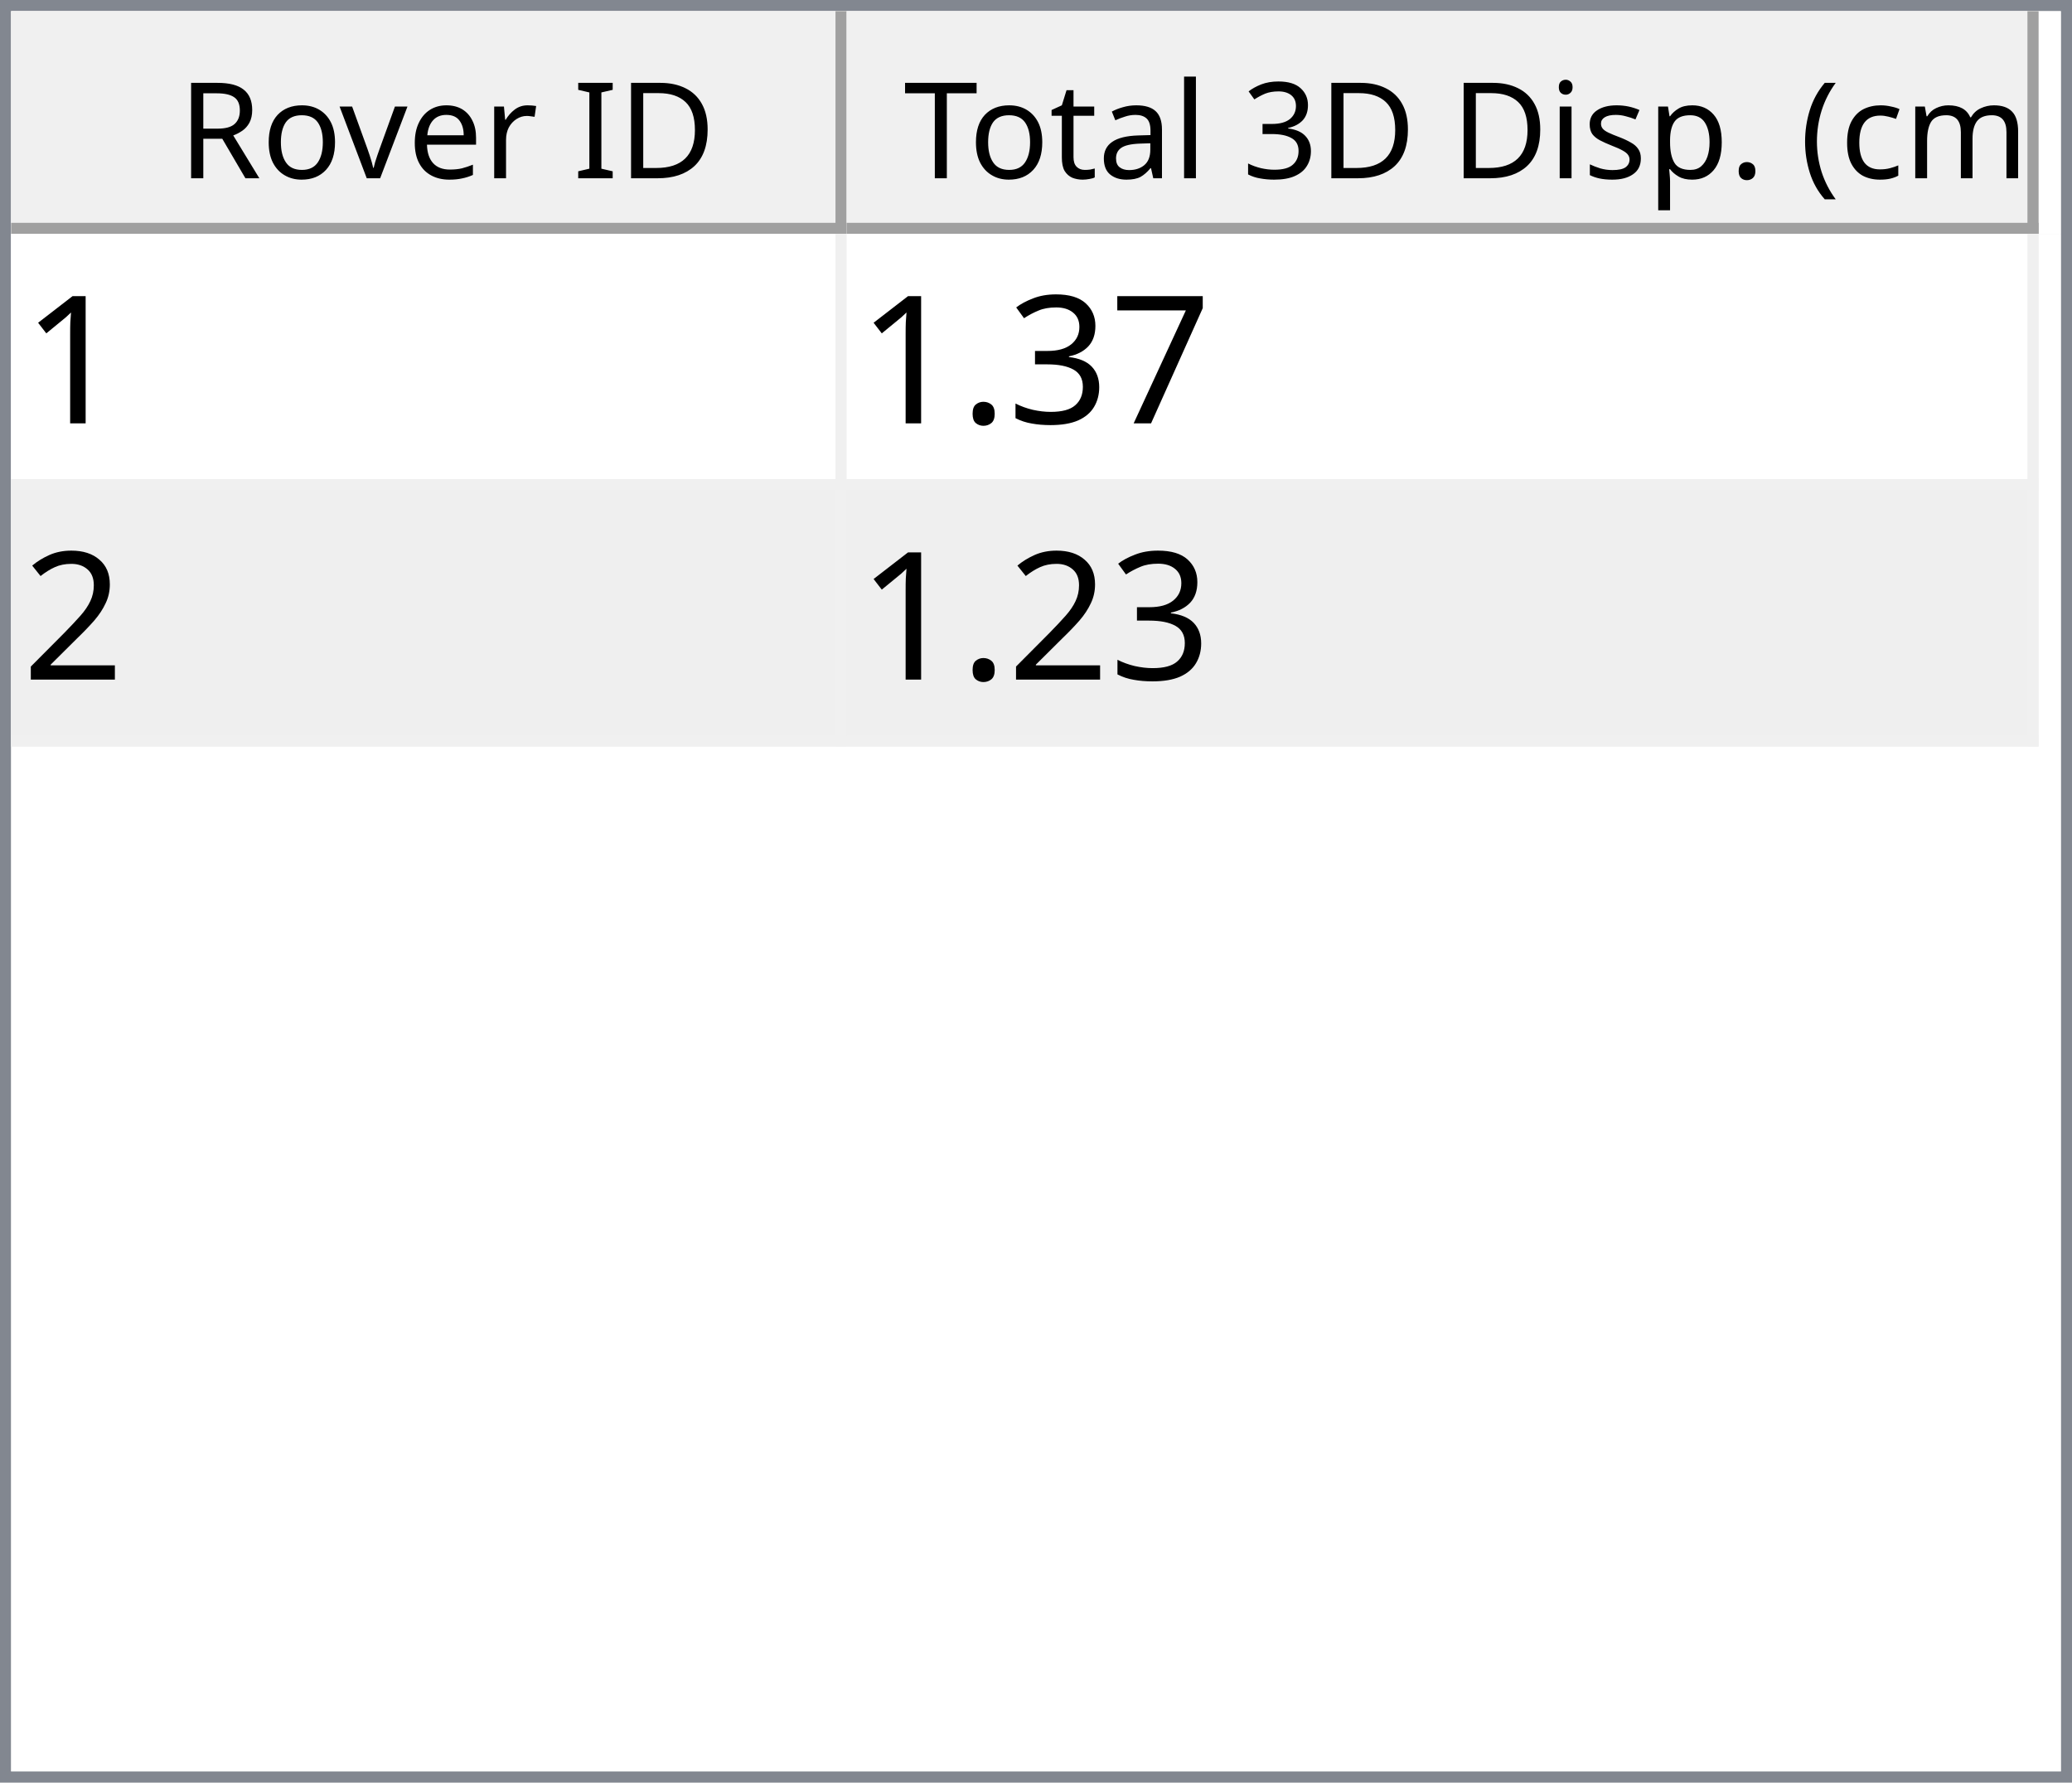
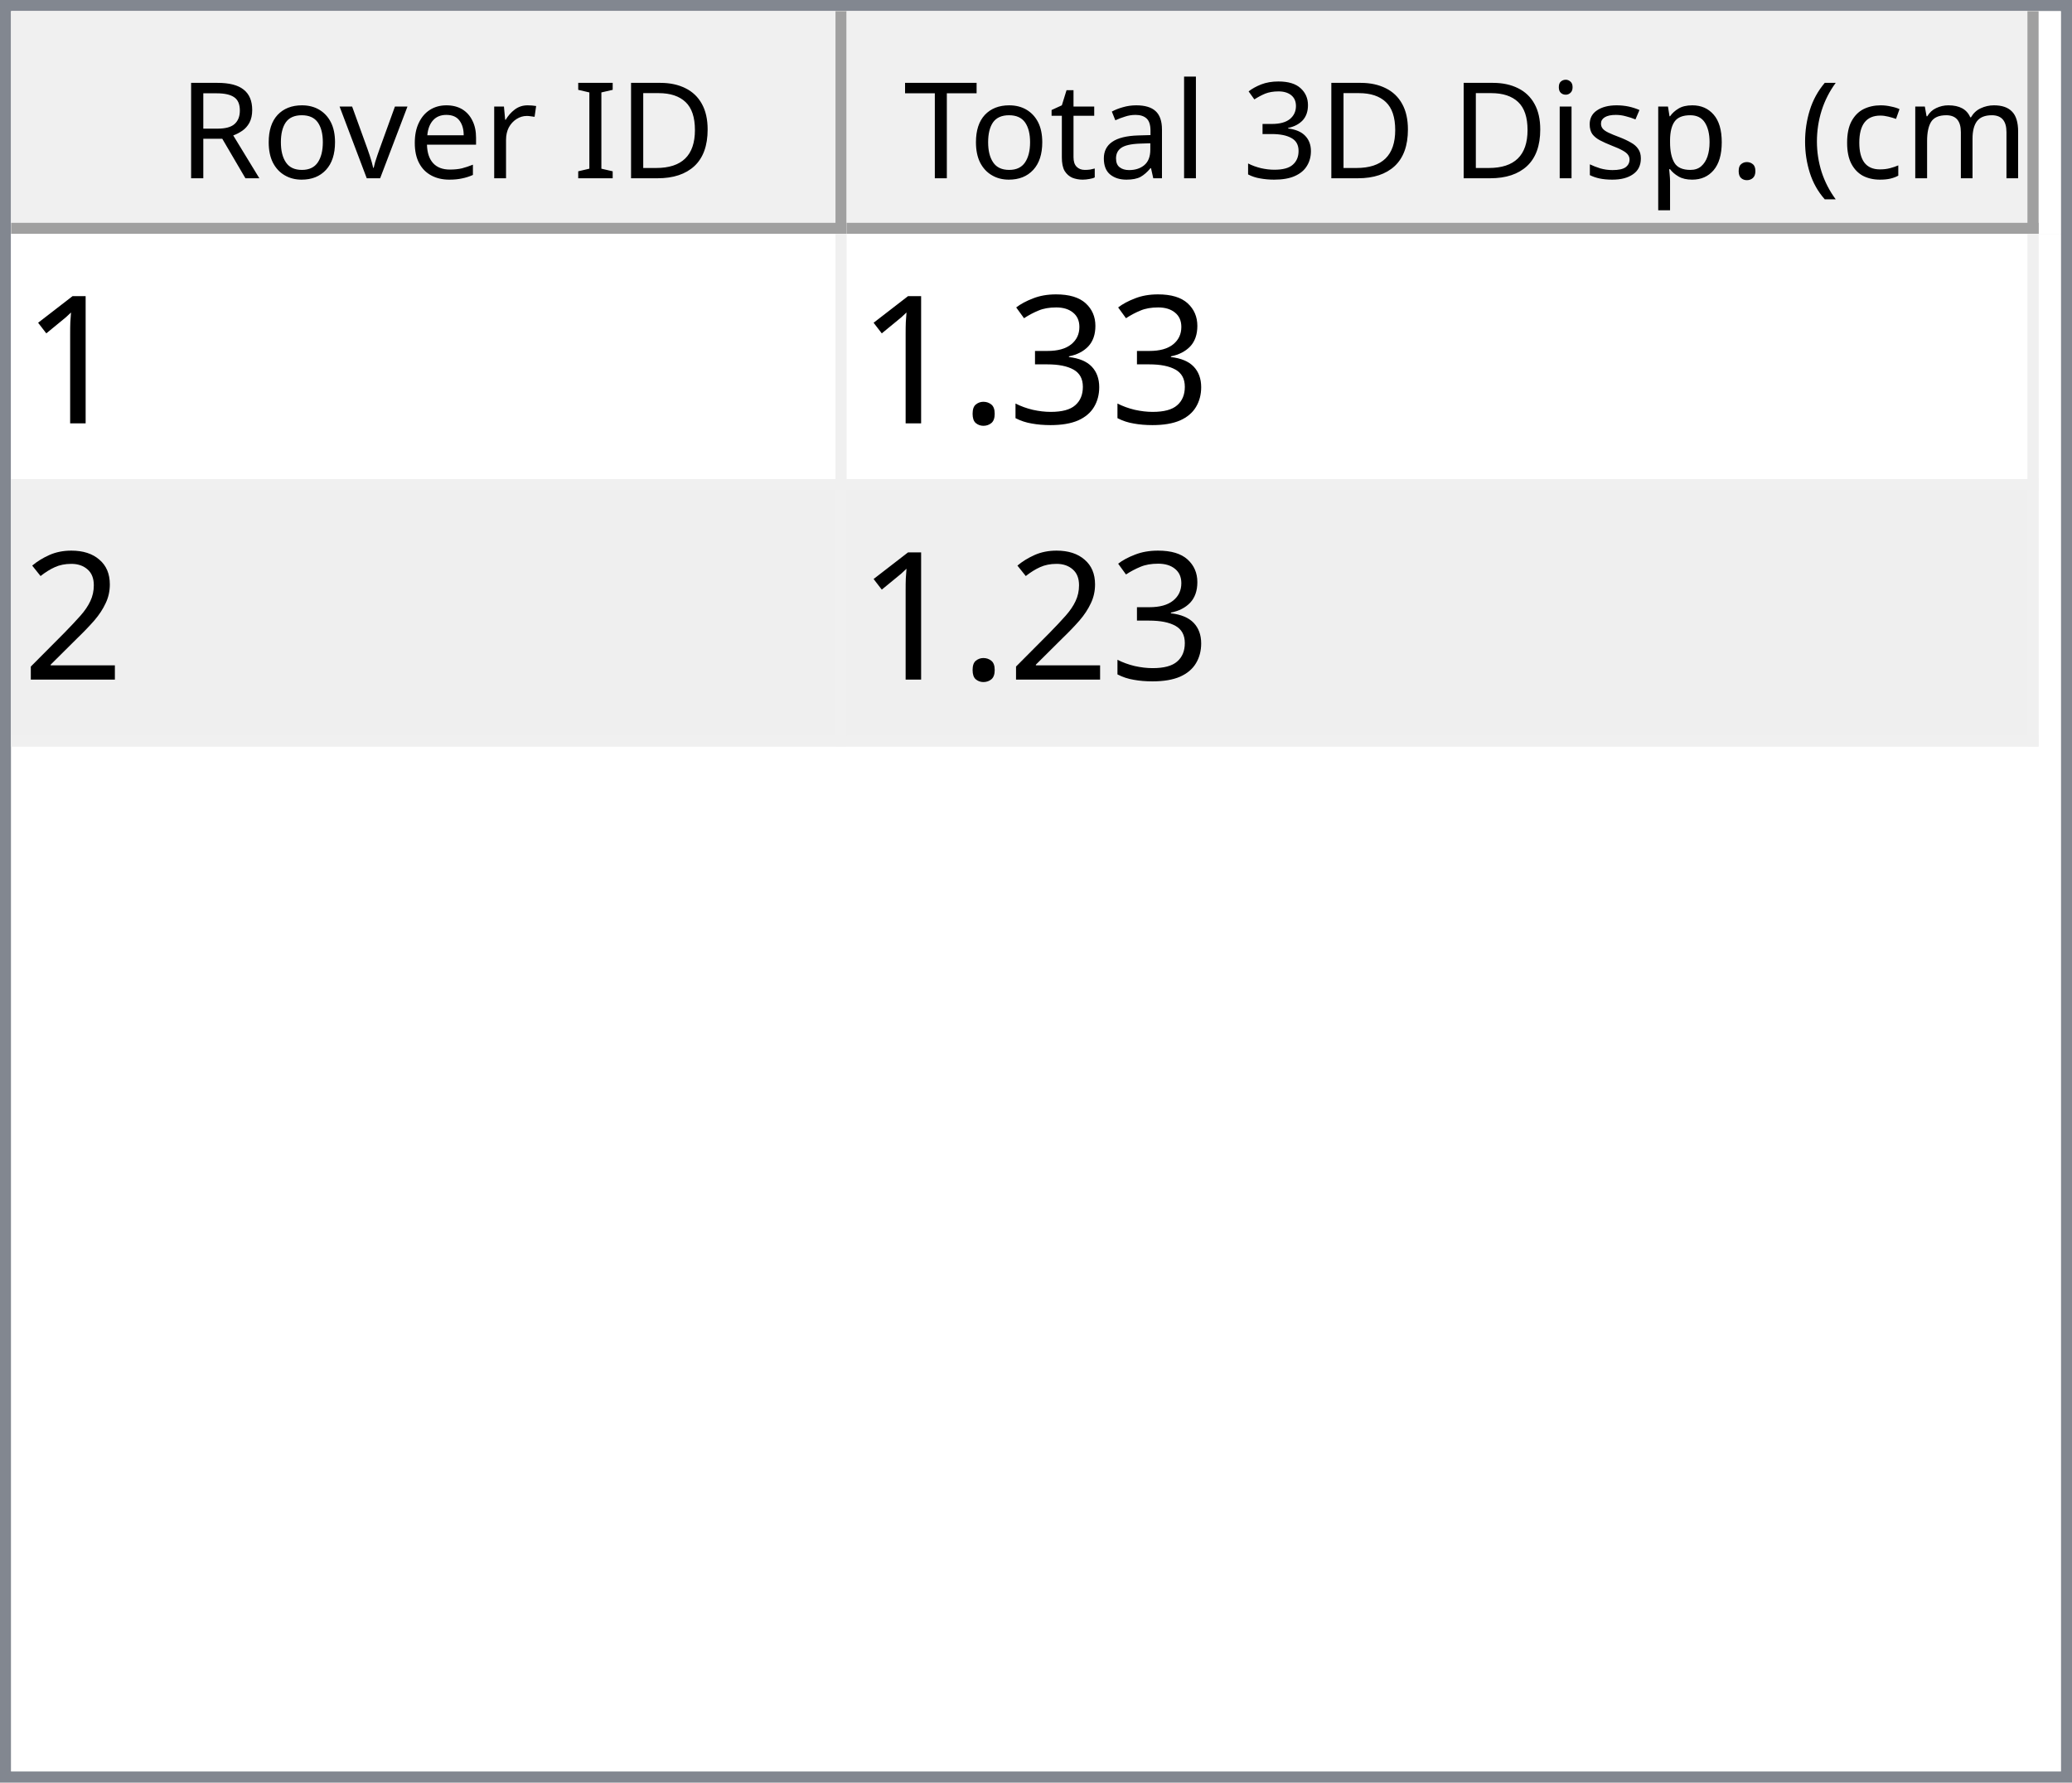
<svg xmlns="http://www.w3.org/2000/svg" style="fill-opacity:1; color-rendering:auto; color-interpolation:auto; text-rendering:auto; stroke:black; stroke-linecap:square; stroke-miterlimit:10; shape-rendering:auto; stroke-opacity:1; fill:black; stroke-dasharray:none; font-weight:normal; stroke-width:1; font-family:'Dialog'; font-style:normal; stroke-linejoin:miter; font-size:12px; stroke-dashoffset:0; image-rendering:auto;" width="186" height="160">
  <defs id="genericDefs" />
  <g>
    <defs id="defs1">
      <clipPath clipPathUnits="userSpaceOnUse" id="clipPath1">
        <path d="M0 0 L186 0 L186 160 L0 160 L0 0 Z" />
      </clipPath>
      <clipPath clipPathUnits="userSpaceOnUse" id="clipPath2">
        <path d="M0 0 L0 160 L186 160 L186 0 Z" />
      </clipPath>
      <clipPath clipPathUnits="userSpaceOnUse" id="clipPath3">
        <path d="M0 0 L0 20 L184 20 L184 0 Z" />
      </clipPath>
      <clipPath clipPathUnits="userSpaceOnUse" id="clipPath4">
        <path d="M0 0 L0 20 L75 20 L75 0 Z" />
      </clipPath>
      <clipPath clipPathUnits="userSpaceOnUse" id="clipPath5">
        <path d="M1 1 L1 19 L74 19 L74 1 Z" />
      </clipPath>
      <clipPath clipPathUnits="userSpaceOnUse" id="clipPath6">
        <path d="M0 0 L0 18 L73 18 L73 0 Z" />
      </clipPath>
      <clipPath clipPathUnits="userSpaceOnUse" id="clipPath7">
        <path d="M-0.5 -0.5 L-0.5 19.5 L74.5 19.5 L74.5 -0.5 Z" />
      </clipPath>
      <clipPath clipPathUnits="userSpaceOnUse" id="clipPath8">
        <path d="M0 0 L0 20 L107 20 L107 0 Z" />
      </clipPath>
      <clipPath clipPathUnits="userSpaceOnUse" id="clipPath9">
        <path d="M1 1 L1 19 L106 19 L106 1 Z" />
      </clipPath>
      <clipPath clipPathUnits="userSpaceOnUse" id="clipPath10">
        <path d="M0 0 L0 18 L105 18 L105 0 Z" />
      </clipPath>
      <clipPath clipPathUnits="userSpaceOnUse" id="clipPath11">
        <path d="M-0.5 -0.5 L-0.5 19.5 L106.5 19.5 L106.5 -0.5 Z" />
      </clipPath>
      <clipPath clipPathUnits="userSpaceOnUse" id="clipPath12">
        <path d="M0 0 L0 138 L184 138 L184 0 Z" />
      </clipPath>
      <clipPath clipPathUnits="userSpaceOnUse" id="clipPath13">
        <path d="M0 0 L0 46 L182 46 L182 0 Z" />
      </clipPath>
      <clipPath clipPathUnits="userSpaceOnUse" id="clipPath14">
        <path d="M-0.5 -0.5 L-0.5 45.5 L181.5 45.5 L181.5 -0.5 Z" />
      </clipPath>
      <clipPath clipPathUnits="userSpaceOnUse" id="clipPath15">
        <path d="M0 0 L0 22 L74 22 L74 0 Z" />
      </clipPath>
      <clipPath clipPathUnits="userSpaceOnUse" id="clipPath16">
        <path d="M0 0 L0 22 L106 22 L106 0 Z" />
      </clipPath>
      <font horiz-adv-x="64.551" id="font1">
        <font-face ascent="107.91" descent="25.098" units-per-em="100" style="font-style:normal; font-family:Segoe UI; font-weight:normal;" />
        <missing-glyph horiz-adv-x="64.551" d="M8.109 0 L8.109 68.266 L56.453 68.266 L56.453 0 L8.109 0 ZM15.328 7.234 L49.219 7.234 L49.219 61.031 L15.328 61.031 L15.328 7.234 Z" />
        <glyph unicode="D" horiz-adv-x="70.117" d="M9.188 0 L9.188 70.016 L28.516 70.016 Q65.531 70.016 65.531 35.891 Q65.531 19.672 55.25 9.836 Q44.969 0 27.734 0 L9.188 0 ZM17.391 62.594 L17.391 7.422 L27.828 7.422 Q41.609 7.422 49.273 14.797 Q56.938 22.172 56.938 35.688 Q56.938 62.594 28.328 62.594 L17.391 62.594 Z" />
        <glyph unicode="I" horiz-adv-x="26.611" d="M17.391 0 L9.188 0 L9.188 70.016 L17.391 70.016 L17.391 0 Z" />
        <glyph unicode=" " horiz-adv-x="27.393" d="" />
        <glyph unicode="r" horiz-adv-x="34.766" d="M34.188 41.891 Q32.078 43.5 28.125 43.5 Q23 43.5 19.555 38.672 Q16.109 33.844 16.109 25.484 L16.109 0 L8.109 0 L8.109 50 L16.109 50 L16.109 39.703 L16.312 39.703 Q18.016 44.969 21.531 47.922 Q25.047 50.875 29.391 50.875 Q32.516 50.875 34.188 50.203 L34.188 41.891 Z" />
        <glyph unicode="e" horiz-adv-x="52.295" d="M48.297 23 L12.984 23 Q13.188 14.656 17.484 10.109 Q21.781 5.562 29.297 5.562 Q37.75 5.562 44.828 11.141 L44.828 3.609 Q38.234 -1.172 27.391 -1.172 Q16.797 -1.172 10.742 5.641 Q4.688 12.453 4.688 24.812 Q4.688 36.469 11.305 43.82 Q17.922 51.172 27.734 51.172 Q37.547 51.172 42.922 44.828 Q48.297 38.484 48.297 27.203 L48.297 23 ZM40.094 29.781 Q40.047 36.719 36.75 40.578 Q33.453 44.438 27.594 44.438 Q21.922 44.438 17.969 40.383 Q14.016 36.328 13.094 29.781 L40.094 29.781 Z" />
        <glyph unicode="v" horiz-adv-x="47.9" d="M47.406 50 L27.484 0 L19.625 0 L0.688 50 L9.469 50 L22.172 13.672 Q23.578 9.672 23.922 6.688 L24.125 6.688 Q24.609 10.453 25.688 13.484 L38.969 50 L47.406 50 Z" />
        <glyph unicode="o" horiz-adv-x="58.594" d="M29 -1.172 Q17.922 -1.172 11.305 5.836 Q4.688 12.844 4.688 24.422 Q4.688 37.016 11.57 44.094 Q18.453 51.172 30.172 51.172 Q41.359 51.172 47.633 44.289 Q53.906 37.406 53.906 25.203 Q53.906 13.234 47.141 6.031 Q40.375 -1.172 29 -1.172 ZM29.594 44.438 Q21.875 44.438 17.383 39.188 Q12.891 33.938 12.891 24.703 Q12.891 15.828 17.43 10.695 Q21.969 5.562 29.594 5.562 Q37.359 5.562 41.531 10.594 Q45.703 15.625 45.703 24.906 Q45.703 34.281 41.531 39.359 Q37.359 44.438 29.594 44.438 Z" />
        <glyph unicode="R" horiz-adv-x="59.814" d="M59.375 0 L49.609 0 L37.891 19.625 Q36.281 22.359 34.766 24.289 Q33.25 26.219 31.664 27.438 Q30.078 28.656 28.25 29.219 Q26.422 29.781 24.125 29.781 L17.391 29.781 L17.391 0 L9.188 0 L9.188 70.016 L30.078 70.016 Q34.672 70.016 38.555 68.867 Q42.438 67.719 45.289 65.375 Q48.141 63.031 49.758 59.547 Q51.375 56.062 51.375 51.375 Q51.375 47.703 50.273 44.656 Q49.172 41.609 47.148 39.211 Q45.125 36.812 42.266 35.133 Q39.406 33.453 35.844 32.516 L35.844 32.328 Q37.594 31.547 38.891 30.547 Q40.188 29.547 41.359 28.18 Q42.531 26.812 43.68 25.078 Q44.828 23.344 46.234 21.047 L59.375 0 ZM17.391 62.594 L17.391 37.203 L28.516 37.203 Q31.594 37.203 34.203 38.133 Q36.812 39.062 38.719 40.797 Q40.625 42.531 41.703 45.047 Q42.781 47.562 42.781 50.688 Q42.781 56.297 39.141 59.445 Q35.5 62.594 28.609 62.594 L17.391 62.594 Z" />
        <glyph unicode=")" horiz-adv-x="30.176" d="M8.297 -15.922 L1.172 -15.922 Q16.406 2.344 16.406 26.812 Q16.406 51.469 1.078 70.016 L8.297 70.016 Q23.531 52.156 23.531 26.703 Q23.531 1.375 8.297 -15.922 Z" />
        <glyph unicode="m" horiz-adv-x="86.133" d="M79.109 0 L71.094 0 L71.094 28.719 Q71.094 37.016 68.531 40.727 Q65.969 44.438 59.906 44.438 Q54.781 44.438 51.195 39.75 Q47.609 35.062 47.609 28.516 L47.609 0 L39.594 0 L39.594 29.688 Q39.594 44.438 28.219 44.438 Q22.953 44.438 19.531 40.016 Q16.109 35.594 16.109 28.516 L16.109 0 L8.109 0 L8.109 50 L16.109 50 L16.109 42.094 L16.312 42.094 Q21.625 51.172 31.844 51.172 Q36.969 51.172 40.773 48.312 Q44.578 45.453 46 40.828 Q51.562 51.172 62.594 51.172 Q79.109 51.172 79.109 30.812 L79.109 0 Z" />
        <glyph unicode="c" horiz-adv-x="46.191" d="M42.188 2.297 Q36.422 -1.172 28.516 -1.172 Q17.828 -1.172 11.258 5.789 Q4.688 12.75 4.688 23.828 Q4.688 36.188 11.766 43.68 Q18.844 51.172 30.672 51.172 Q37.25 51.172 42.281 48.734 L42.281 40.531 Q36.719 44.438 30.375 44.438 Q22.703 44.438 17.797 38.945 Q12.891 33.453 12.891 24.516 Q12.891 15.719 17.508 10.641 Q22.125 5.562 29.891 5.562 Q36.422 5.562 42.188 9.906 L42.188 2.297 Z" />
        <glyph unicode="(" horiz-adv-x="30.176" d="M29.109 -15.922 L21.969 -15.922 Q6.844 1.375 6.844 26.703 Q6.844 52.156 21.969 70.016 L29.203 70.016 Q13.875 51.469 13.875 26.812 Q13.875 2.344 29.109 -15.922 Z" />
        <glyph unicode="." horiz-adv-x="21.68" d="M10.891 -1.078 Q8.641 -1.078 7.055 0.539 Q5.469 2.156 5.469 4.391 Q5.469 6.641 7.055 8.273 Q8.641 9.906 10.891 9.906 Q13.188 9.906 14.797 8.273 Q16.406 6.641 16.406 4.391 Q16.406 2.156 14.797 0.539 Q13.188 -1.078 10.891 -1.078 Z" />
        <glyph unicode="p" horiz-adv-x="58.789" d="M16.312 7.234 L16.109 7.234 L16.109 -23 L8.109 -23 L8.109 50 L16.109 50 L16.109 41.219 L16.312 41.219 Q22.219 51.172 33.594 51.172 Q43.266 51.172 48.688 44.461 Q54.109 37.75 54.109 26.469 Q54.109 13.922 48 6.375 Q41.891 -1.172 31.297 -1.172 Q21.578 -1.172 16.312 7.234 ZM16.109 27.391 L16.109 20.406 Q16.109 14.203 20.141 9.883 Q24.172 5.562 30.375 5.562 Q37.641 5.562 41.773 11.133 Q45.906 16.703 45.906 26.609 Q45.906 34.969 42.047 39.703 Q38.188 44.438 31.594 44.438 Q24.609 44.438 20.359 39.578 Q16.109 34.719 16.109 27.391 Z" />
        <glyph unicode="s" horiz-adv-x="42.432" d="M5.078 1.812 L5.078 10.406 Q11.625 5.562 19.484 5.562 Q30.031 5.562 30.031 12.594 Q30.031 14.594 29.125 15.992 Q28.219 17.391 26.68 18.461 Q25.141 19.531 23.07 20.383 Q21 21.234 18.609 22.172 Q15.281 23.484 12.766 24.828 Q10.25 26.172 8.57 27.859 Q6.891 29.547 6.031 31.695 Q5.172 33.844 5.172 36.719 Q5.172 40.234 6.789 42.945 Q8.406 45.656 11.086 47.484 Q13.766 49.312 17.211 50.242 Q20.656 51.172 24.312 51.172 Q30.812 51.172 35.938 48.922 L35.938 40.828 Q30.422 44.438 23.25 44.438 Q21 44.438 19.195 43.922 Q17.391 43.406 16.094 42.477 Q14.797 41.547 14.086 40.258 Q13.375 38.969 13.375 37.406 Q13.375 35.453 14.086 34.133 Q14.797 32.812 16.164 31.789 Q17.531 30.766 19.484 29.938 Q21.438 29.109 23.922 28.125 Q27.25 26.859 29.883 25.516 Q32.516 24.172 34.375 22.484 Q36.234 20.797 37.234 18.602 Q38.234 16.406 38.234 13.375 Q38.234 9.672 36.602 6.938 Q34.969 4.203 32.234 2.398 Q29.5 0.594 25.93 -0.289 Q22.359 -1.172 18.453 -1.172 Q10.75 -1.172 5.078 1.812 Z" />
        <glyph unicode="i" horiz-adv-x="24.219" d="M12.203 62.703 Q10.062 62.703 8.547 64.164 Q7.031 65.625 7.031 67.875 Q7.031 70.125 8.547 71.609 Q10.062 73.094 12.203 73.094 Q14.406 73.094 15.945 71.609 Q17.484 70.125 17.484 67.875 Q17.484 65.719 15.945 64.211 Q14.406 62.703 12.203 62.703 ZM16.109 0 L8.109 0 L8.109 50 L16.109 50 L16.109 0 Z" />
        <glyph unicode="3" horiz-adv-x="53.906" d="M46.531 19.828 Q46.531 15.094 44.75 11.211 Q42.969 7.328 39.719 4.57 Q36.469 1.812 31.93 0.297 Q27.391 -1.219 21.922 -1.219 Q11.922 -1.219 6 2.594 L6 11.188 Q13.094 5.609 22.219 5.609 Q25.875 5.609 28.828 6.539 Q31.781 7.469 33.906 9.227 Q36.031 10.984 37.18 13.477 Q38.328 15.969 38.328 19.094 Q38.328 32.812 18.797 32.812 L12.984 32.812 L12.984 39.594 L18.5 39.594 Q35.797 39.594 35.797 52.484 Q35.797 64.406 22.609 64.406 Q15.188 64.406 8.688 59.422 L8.688 67.188 Q15.375 71.188 24.609 71.188 Q29 71.188 32.57 69.969 Q36.141 68.75 38.68 66.555 Q41.219 64.359 42.609 61.281 Q44 58.203 44 54.5 Q44 40.672 30.031 36.719 L30.031 36.531 Q33.594 36.141 36.625 34.797 Q39.656 33.453 41.852 31.305 Q44.047 29.156 45.289 26.25 Q46.531 23.344 46.531 19.828 Z" />
        <glyph unicode="l" horiz-adv-x="24.219" d="M16.109 0 L8.109 0 L8.109 74.031 L16.109 74.031 L16.109 0 Z" />
        <glyph unicode="a" horiz-adv-x="50.879" d="M43.891 0 L35.891 0 L35.891 7.812 L35.688 7.812 Q30.469 -1.172 20.312 -1.172 Q12.844 -1.172 8.617 2.781 Q4.391 6.734 4.391 13.281 Q4.391 27.297 20.906 29.594 L35.891 31.688 Q35.891 44.438 25.594 44.438 Q16.547 44.438 9.281 38.281 L9.281 46.484 Q16.656 51.172 26.266 51.172 Q43.891 51.172 43.891 32.516 L43.891 0 ZM35.891 25.297 L23.828 23.641 Q18.266 22.859 15.43 20.875 Q12.594 18.891 12.594 13.875 Q12.594 10.203 15.211 7.883 Q17.828 5.562 22.172 5.562 Q28.125 5.562 32.008 9.742 Q35.891 13.922 35.891 20.312 L35.891 25.297 Z" />
        <glyph unicode="t" horiz-adv-x="33.887" d="M31.297 0.484 Q28.469 -1.078 23.828 -1.078 Q10.688 -1.078 10.688 13.578 L10.688 43.172 L2.094 43.172 L2.094 50 L10.688 50 L10.688 62.203 L18.703 64.797 L18.703 50 L31.297 50 L31.297 43.172 L18.703 43.172 L18.703 14.984 Q18.703 9.969 20.414 7.82 Q22.125 5.672 26.078 5.672 Q29.109 5.672 31.297 7.328 L31.297 0.484 Z" />
        <glyph unicode="T" horiz-adv-x="52.393" d="M50.594 62.594 L30.375 62.594 L30.375 0 L22.172 0 L22.172 62.594 L2 62.594 L2 70.016 L50.594 70.016 L50.594 62.594 Z" />
      </font>
      <font horiz-adv-x="75.0" id="font2">
        <font-face ascent="100.537" descent="21.973" units-per-em="100" style="font-style:normal; font-family:sans-serif; font-weight:normal;" />
        <missing-glyph horiz-adv-x="75.0" d="M12.5 0 L12.5 62.5 L62.5 62.5 L62.5 0 L12.5 0 ZM14.062 1.562 L60.938 1.562 L60.938 60.938 L14.062 60.938 L14.062 1.562 Z" />
        <glyph unicode="1" horiz-adv-x="55.615" d="M37.25 0 L28.469 0 L28.469 56 Q25.297 52.984 20.141 49.953 Q14.984 46.922 10.891 45.406 L10.891 53.906 Q18.266 57.375 23.781 62.305 Q29.297 67.234 31.594 71.875 L37.25 71.875 L37.25 0 Z" />
-         <glyph unicode="7" horiz-adv-x="55.615" d="M4.734 62.203 L4.734 70.656 L51.078 70.656 L51.078 63.812 Q44.234 56.547 37.523 44.484 Q30.812 32.422 27.156 19.672 Q24.516 10.688 23.781 0 L14.75 0 Q14.891 8.453 18.062 20.414 Q21.234 32.375 27.172 43.484 Q33.109 54.594 39.797 62.203 L4.734 62.203 Z" />
        <glyph unicode="3" horiz-adv-x="55.615" d="M4.203 18.891 L12.984 20.062 Q14.5 12.594 18.141 9.297 Q21.781 6 27 6 Q33.203 6 37.477 10.297 Q41.75 14.594 41.75 20.953 Q41.75 27 37.797 30.93 Q33.844 34.859 27.734 34.859 Q25.25 34.859 21.531 33.891 L22.516 41.609 Q23.391 41.5 23.922 41.5 Q29.547 41.5 34.039 44.43 Q38.531 47.359 38.531 53.469 Q38.531 58.297 35.258 61.477 Q31.984 64.656 26.812 64.656 Q21.688 64.656 18.266 61.43 Q14.844 58.203 13.875 51.766 L5.078 53.328 Q6.688 62.156 12.398 67.016 Q18.109 71.875 26.609 71.875 Q32.469 71.875 37.398 69.359 Q42.328 66.844 44.945 62.5 Q47.562 58.156 47.562 53.266 Q47.562 48.641 45.07 44.828 Q42.578 41.016 37.703 38.766 Q44.047 37.312 47.562 32.695 Q51.078 28.078 51.078 21.141 Q51.078 11.766 44.242 5.25 Q37.406 -1.266 26.953 -1.266 Q17.531 -1.266 11.305 4.352 Q5.078 9.969 4.203 18.891 Z" />
        <glyph unicode="." horiz-adv-x="27.783" d="M9.078 0 L9.078 10.016 L19.094 10.016 L19.094 0 L9.078 0 Z" />
        <glyph unicode="2" horiz-adv-x="55.615" d="M50.344 8.453 L50.344 0 L3.031 0 Q2.938 3.172 4.047 6.109 Q5.859 10.938 9.836 15.625 Q13.812 20.312 21.344 26.469 Q33.016 36.031 37.117 41.625 Q41.219 47.219 41.219 52.203 Q41.219 57.422 37.477 61.008 Q33.734 64.594 27.734 64.594 Q21.391 64.594 17.578 60.789 Q13.766 56.984 13.719 50.25 L4.688 51.172 Q5.609 61.281 11.664 66.578 Q17.719 71.875 27.938 71.875 Q38.234 71.875 44.242 66.164 Q50.25 60.453 50.25 52 Q50.25 47.703 48.492 43.555 Q46.734 39.406 42.656 34.812 Q38.578 30.219 29.109 22.219 Q21.188 15.578 18.945 13.211 Q16.703 10.844 15.234 8.453 L50.344 8.453 Z" />
      </font>
    </defs>
    <g style="fill:white; stroke:white;">
      <rect x="0" y="0" width="186" style="clip-path:url(#clipPath1); stroke:none;" height="160" />
    </g>
    <g style="fill:white; text-rendering:optimizeSpeed; color-rendering:optimizeSpeed; image-rendering:optimizeSpeed; shape-rendering:crispEdges; stroke:white; color-interpolation:sRGB;">
      <rect x="0" width="186" height="160" y="0" style="stroke:none;" />
      <path style="stroke:none;" d="M0 160 L186 160 L186 0 L0 0 Z" />
    </g>
    <g style="fill:rgb(240,240,240); font-family:'Segoe UI'; stroke:rgb(240,240,240);">
      <rect x="0" y="0" width="186" style="clip-path:url(#clipPath2); stroke:none;" height="160" />
    </g>
    <g style="fill:rgb(130,135,144); font-family:'Segoe UI'; stroke:rgb(130,135,144);">
      <path d="M0 0 L186 0 L186 160 L0 160 L0 0 ZM1 1 L185 1 L185 159 L1 159 L1 1 Z" style="fill-rule:evenodd; clip-path:url(#clipPath2); stroke:none;" />
    </g>
    <g style="fill:white; font-family:'Segoe UI'; stroke:white;" transform="translate(1,1)">
      <rect x="0" y="0" width="184" style="clip-path:url(#clipPath3); stroke:none;" height="20" />
    </g>
    <g style="fill:rgb(240,240,240); font-family:'Segoe UI'; stroke:rgb(240,240,240);" transform="translate(1,1)">
      <rect x="0" y="0" width="75" style="clip-path:url(#clipPath4); stroke:none;" height="20" />
    </g>
    <g style="font-family:'Segoe UI';" transform="translate(2,2)">
      <text x="14" xml:space="preserve" y="14" style="clip-path:url(#clipPath6); stroke:none;">Rover ID</text>
    </g>
    <g style="fill:rgb(160,160,160); font-family:'Segoe UI'; stroke:rgb(160,160,160); stroke-linejoin:bevel;" transform="translate(1.5,1.5)">
      <line x1="74" x2="74" y1="0" style="fill:none; clip-path:url(#clipPath7);" y2="19" />
    </g>
    <g style="fill:rgb(160,160,160); font-family:'Segoe UI'; stroke:rgb(160,160,160); stroke-linejoin:bevel;" transform="matrix(1,0,0,1,1,1) translate(0.5,0.5)">
      <line x1="0" x2="74" y1="19" style="fill:none; clip-path:url(#clipPath7);" y2="19" />
    </g>
    <g style="fill:rgb(240,240,240); font-family:'Segoe UI'; stroke:rgb(240,240,240);" transform="translate(76,1)">
      <rect x="0" y="0" width="107" style="clip-path:url(#clipPath8); stroke:none;" height="20" />
    </g>
    <g style="font-family:'Segoe UI';" transform="translate(77,2)">
      <text x="1" xml:space="preserve" y="14" style="clip-path:url(#clipPath10); stroke:none;"> Total 3D Disp. (cm)</text>
    </g>
    <g style="fill:rgb(160,160,160); font-family:'Segoe UI'; stroke:rgb(160,160,160); stroke-linejoin:bevel;" transform="translate(76.5,1.5)">
      <line x1="106" x2="106" y1="0" style="fill:none; clip-path:url(#clipPath11);" y2="19" />
    </g>
    <g style="fill:rgb(160,160,160); font-family:'Segoe UI'; stroke:rgb(160,160,160); stroke-linejoin:bevel;" transform="matrix(1,0,0,1,76,1) translate(0.5,0.5)">
      <line x1="0" x2="106" y1="19" style="fill:none; clip-path:url(#clipPath11);" y2="19" />
    </g>
    <g style="fill:white; font-family:'Segoe UI'; stroke:white;" transform="translate(1,21)">
      <rect x="0" y="0" width="184" style="clip-path:url(#clipPath12); stroke:none;" height="138" />
    </g>
    <g style="fill:rgb(240,240,240); font-size:16px; font-family:sans-serif; stroke:rgb(240,240,240);" transform="translate(1,21)">
      <rect x="0" y="0" width="182" style="clip-path:url(#clipPath13); stroke:none;" height="46" />
      <line transform="translate(0.5,0.5)" x1="0" x2="181" y1="22" style="clip-path:url(#clipPath14); fill:none; stroke-linejoin:bevel;" y2="22" />
    </g>
    <g transform="matrix(1,0,0,1,1,21) translate(0.5,0.5)" style="fill:rgb(240,240,240); font-size:16px; font-family:sans-serif; stroke:rgb(240,240,240); stroke-linejoin:bevel;">
      <line x1="0" x2="181" y1="45" style="fill:none; clip-path:url(#clipPath14);" y2="45" />
    </g>
    <g transform="matrix(1,0,0,1,1,21) translate(0.5,0.5)" style="fill:rgb(240,240,240); font-size:16px; font-family:sans-serif; stroke:rgb(240,240,240); stroke-linejoin:bevel;">
      <line x1="74" x2="74" y1="0" style="fill:none; clip-path:url(#clipPath14);" y2="45" />
    </g>
    <g transform="matrix(1,0,0,1,1,21) translate(0.5,0.5)" style="fill:rgb(240,240,240); font-size:16px; font-family:sans-serif; stroke:rgb(240,240,240); stroke-linejoin:bevel;">
      <line x1="181" x2="181" y1="0" style="fill:none; clip-path:url(#clipPath14);" y2="45" />
    </g>
    <g style="fill:white; font-size:16px; font-family:sans-serif; stroke:white;" transform="matrix(1,0,0,1,1,21)">
      <rect x="0" y="0" width="74" style="clip-path:url(#clipPath15); stroke:none;" height="22" />
      <text x="1" y="17" style="fill:black; clip-path:url(#clipPath15); stroke:none;" xml:space="preserve">1</text>
    </g>
    <g style="fill:white; font-size:16px; font-family:sans-serif; stroke:white;" transform="matrix(1,0,0,1,1,21) translate(75,0)">
      <rect x="0" y="0" width="106" style="clip-path:url(#clipPath16); stroke:none;" height="22" />
-       <text x="1" y="17" style="fill:black; clip-path:url(#clipPath16); stroke:none;" xml:space="preserve">1.37</text>
+       <text x="1" y="17" style="fill:black; clip-path:url(#clipPath16); stroke:none;" xml:space="preserve">1.33</text>
    </g>
    <g style="fill:rgb(239,239,239); font-size:16px; font-family:sans-serif; stroke:rgb(239,239,239);" transform="matrix(1,0,0,1,1,21) translate(0,23)">
      <rect x="0" y="0" width="74" style="clip-path:url(#clipPath15); stroke:none;" height="22" />
      <text x="1" y="17" style="fill:black; clip-path:url(#clipPath15); stroke:none;" xml:space="preserve">2</text>
    </g>
    <g style="fill:rgb(239,239,239); font-size:16px; font-family:sans-serif; stroke:rgb(239,239,239);" transform="matrix(1,0,0,1,1,21) translate(75,23)">
      <rect x="0" y="0" width="106" style="clip-path:url(#clipPath16); stroke:none;" height="22" />
      <text x="1" y="17" style="fill:black; clip-path:url(#clipPath16); stroke:none;" xml:space="preserve">1.23</text>
    </g>
  </g>
</svg>
